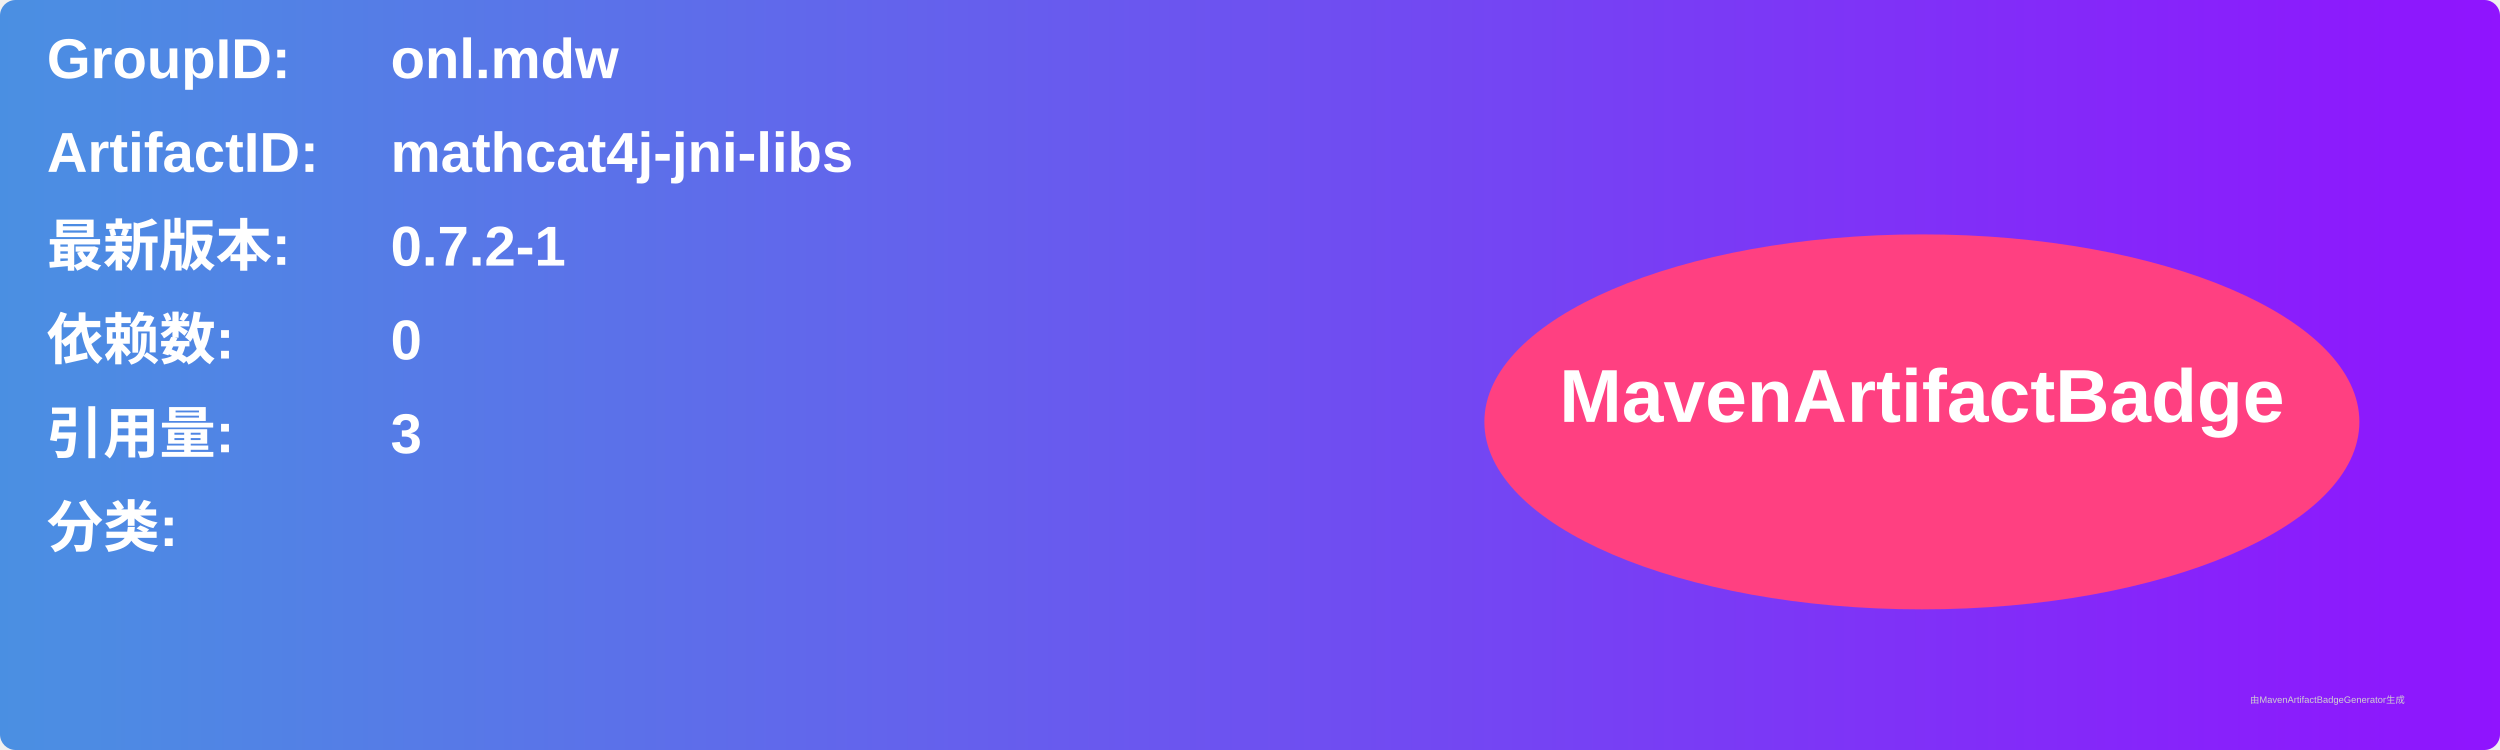
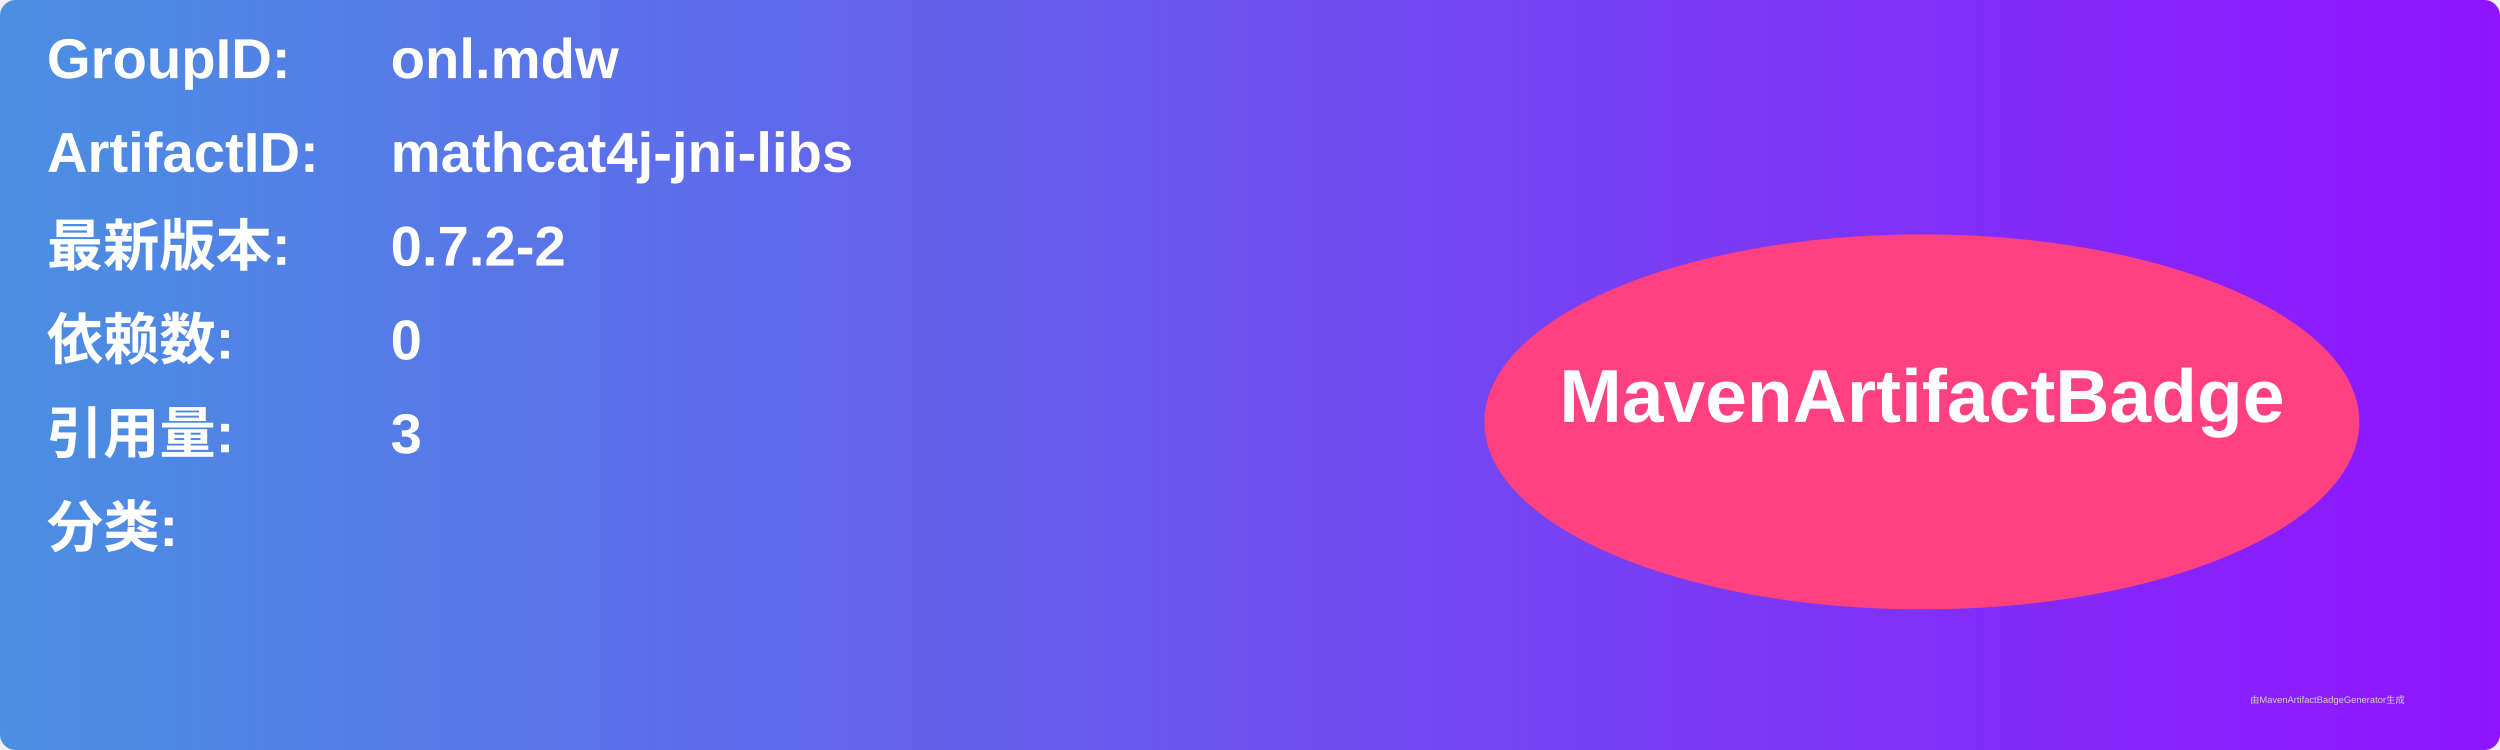
<svg xmlns="http://www.w3.org/2000/svg" width="800" height="240" viewBox="0 0 800 240">
  <linearGradient id="grad" x1="0%" y1="0%" x2="100%" y2="0%">
    <stop offset="0%" stop-color="#4a90e2" />
    <stop offset="100%" stop-color="#9013fe" />
  </linearGradient>
  <rect width="100%" height="100%" rx="5" ry="5" fill="url(#grad)" />
  <g transform="translate(15, 15)">
    <text x="0" y="10" font-family="Arial" font-size="18" fill="white" font-weight="bold" width="260">GroupID:</text>
    <text x="110" y="10" font-family="Arial" font-size="18" fill="white" font-weight="bold" width="460">onl.mdw</text>
    <text x="0" y="40" font-family="Arial" font-size="18" fill="white" font-weight="bold" width="260">ArtifactID:</text>
    <text x="110" y="40" font-family="Arial" font-size="18" fill="white" font-weight="bold" width="460">mathcat4j-jni-libs</text>
    <text x="0" y="70" font-family="Arial" font-size="18" fill="white" font-weight="bold">最新版本:</text>
    <text x="110" y="70" font-family="Arial" font-size="18" fill="white" font-weight="bold">
-       <tspan font-weight="bold">0.7.2-1</tspan>
+       <tspan font-weight="bold">0.7.2-2</tspan>
    </text>
    <text x="0" y="100" font-family="Arial" font-size="18" fill="white" font-weight="bold">依赖数: </text>
    <text x="110" y="100" font-family="Arial" font-size="18" fill="white">
      <tspan font-weight="bold">0</tspan>
    </text>
    <text x="0" y="130" font-family="Arial" font-size="18" fill="white" font-weight="bold">引用量: </text>
    <text x="110" y="130" font-family="Arial" font-size="18" fill="white">
      <tspan font-weight="bold">3</tspan>
    </text>
    <text x="0" y="160" font-family="Arial" font-size="18" fill="white" font-weight="bold">分类:</text>
    <text x="10" y="190" font-family="Arial" font-size="10" fill="white">
      <tspan font-weight="bold" />
    </text>
    <ellipse cx="600" cy="120" rx="140" ry="60" fill="#ff4081" />
    <text x="600" y="120" text-anchor="middle" font-family="Arial" font-size="24" fill="white" font-weight="bold">MavenArtifactBadge</text>
  </g>
  <text x="720" y="225" font-family="Arial" font-size="3" fill="#d0d0d0">由MavenArtifactBadgeGenerator生成</text>
</svg>
